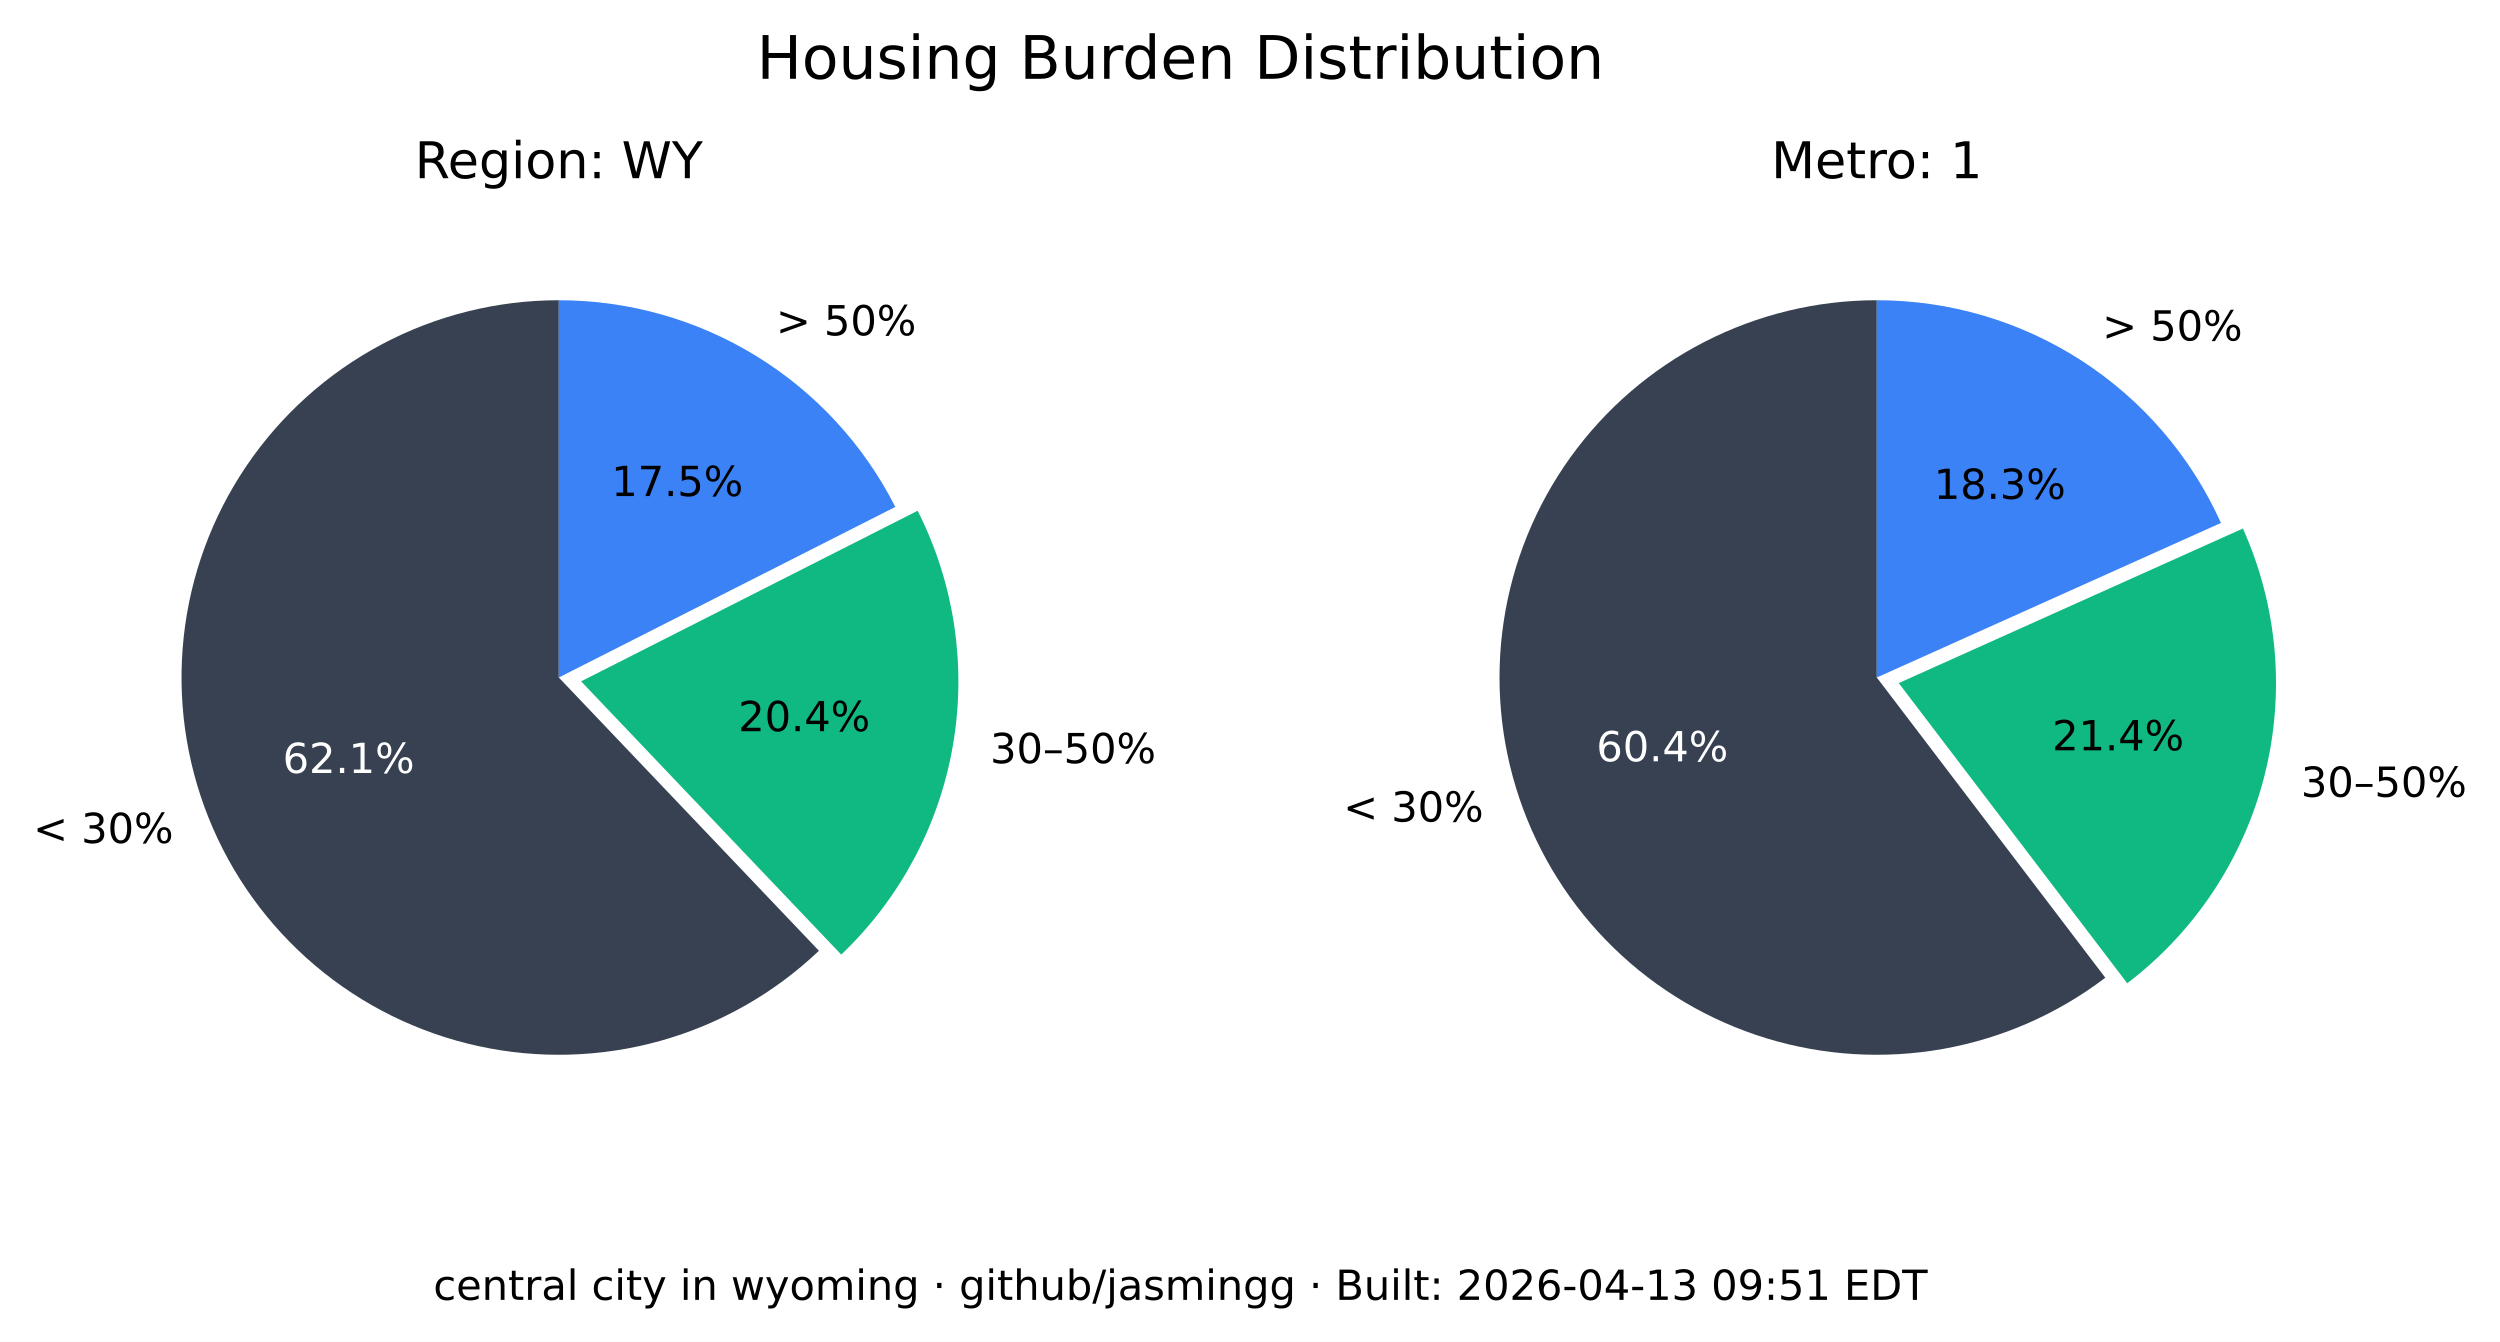
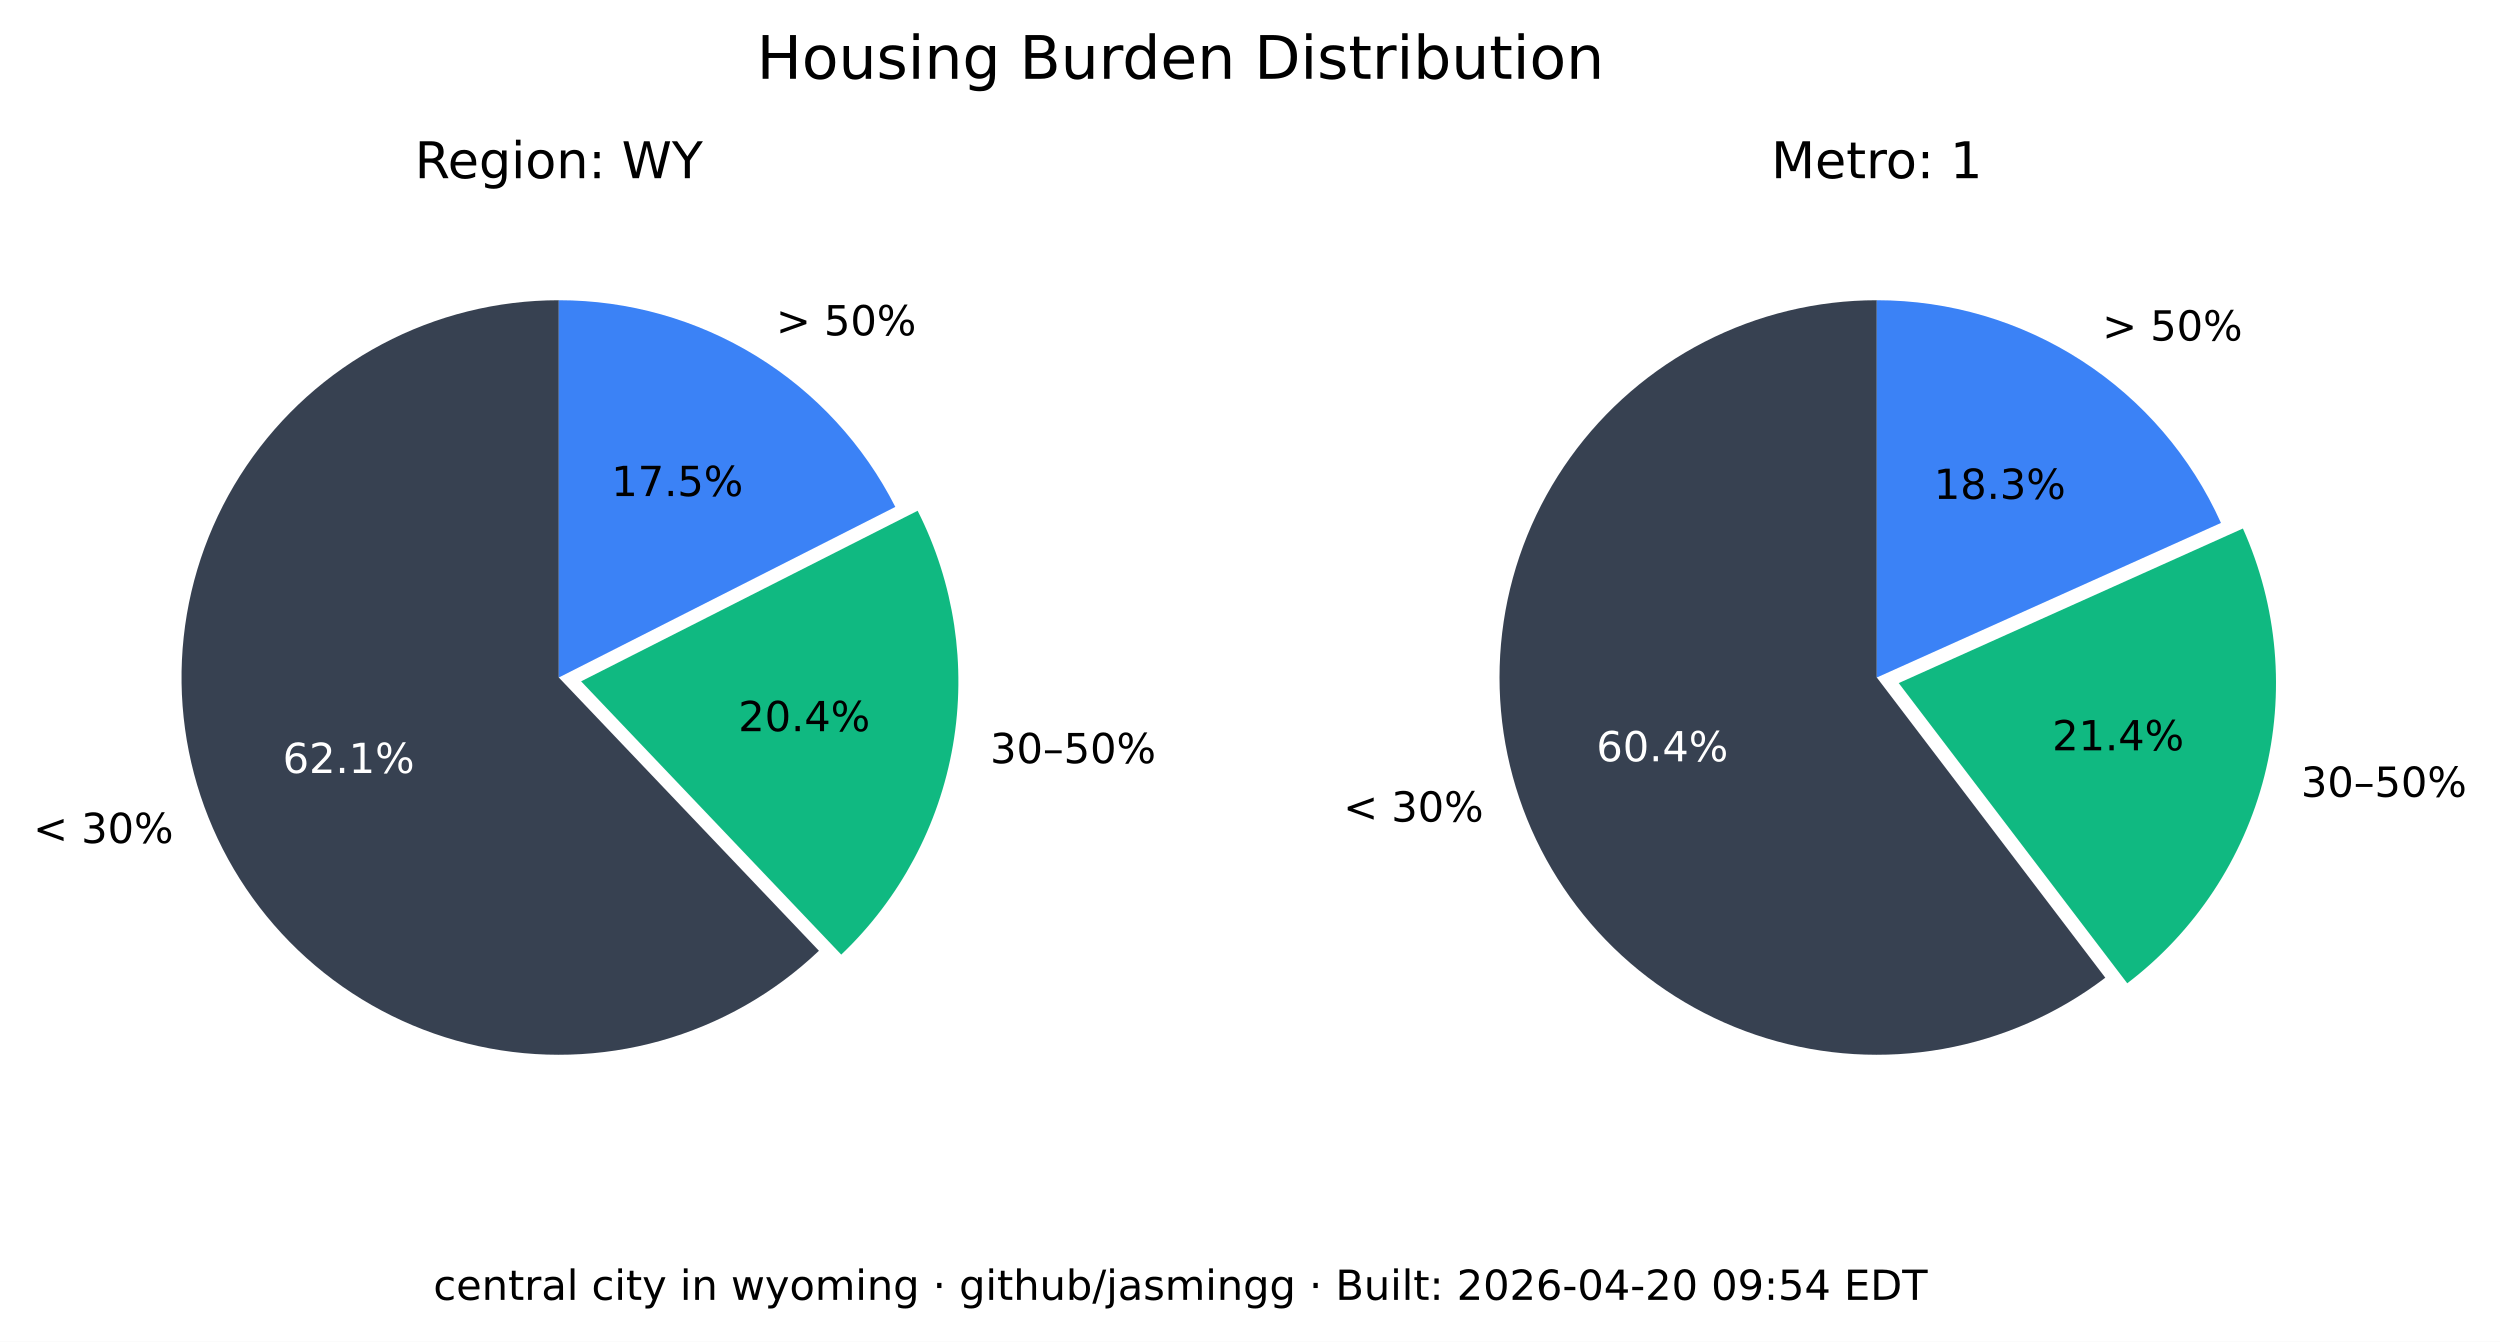
<svg xmlns="http://www.w3.org/2000/svg" xmlns:xlink="http://www.w3.org/1999/xlink" width="541.989pt" height="290.88pt" viewBox="0 0 541.989 290.88" version="1.1">
  <defs>
    <style type="text/css">*{stroke-linejoin: round; stroke-linecap: butt}</style>
  </defs>
  <g id="figure_1">
    <g id="patch_1">
      <path d="M 0 290.88  L 541.989 290.88  L 541.989 0  L 0 0  z " style="fill: #ffffff" />
    </g>
    <g id="axes_1">
      <g id="patch_2">
        <path d="M 121.146 65.088  C 107.781 65.088 94.618 68.364 82.812 74.628  C 71.006 80.891 60.913 89.955 53.419 101.021  C 45.926 112.088 41.258 124.824 39.825 138.112  C 38.393 151.4 40.238 164.838 45.2 177.248  C 50.163 189.657 58.092 200.664 68.291 209.3  C 78.49 217.937 90.653 223.943 103.711 226.792  C 116.768 229.641 130.327 229.247 143.197 225.643  C 156.067 222.04 167.86 215.337 177.54 206.122  L 121.146 146.88  z " style="fill: #374151" />
      </g>
      <g id="patch_3">
        <path d="M 182.377 206.954  C 195.114 194.829 203.607 178.914 206.59 161.583  C 209.572 144.253 206.887 126.414 198.936 110.729  L 125.982 147.712  z " style="fill: #10b981" />
      </g>
      <g id="patch_4">
        <path d="M 194.099 109.896  C 187.266 96.418 176.83 85.093 163.954 77.185  C 151.077 69.276 136.257 65.088 121.146 65.088  L 121.146 146.88  z " style="fill: #3b82f6" />
      </g>
      <g id="matplotlib.axis_1" />
      <g id="matplotlib.axis_2" />
      <g id="text_1">
        <g transform="translate(7.2 182.768) scale(0.09 -0.09)">
          <defs>
            <path id="DejaVuSans-3c" d="M 4684 3150  L 1459 2003  L 4684 863  L 4684 294  L 678 1747  L 678 2266  L 4684 3719  L 4684 3150  z " transform="scale(0.015625)" />
            <path id="DejaVuSans-20" transform="scale(0.015625)" />
            <path id="DejaVuSans-33" d="M 2597 2516  Q 3050 2419 3304 2112  Q 3559 1806 3559 1356  Q 3559 666 3084 287  Q 2609 -91 1734 -91  Q 1441 -91 1130 -33  Q 819 25 488 141  L 488 750  Q 750 597 1062 519  Q 1375 441 1716 441  Q 2309 441 2620 675  Q 2931 909 2931 1356  Q 2931 1769 2642 2001  Q 2353 2234 1838 2234  L 1294 2234  L 1294 2753  L 1863 2753  Q 2328 2753 2575 2939  Q 2822 3125 2822 3475  Q 2822 3834 2567 4026  Q 2313 4219 1838 4219  Q 1578 4219 1281 4162  Q 984 4106 628 3988  L 628 4550  Q 988 4650 1302 4700  Q 1616 4750 1894 4750  Q 2613 4750 3031 4423  Q 3450 4097 3450 3541  Q 3450 3153 3228 2886  Q 3006 2619 2597 2516  z " transform="scale(0.015625)" />
            <path id="DejaVuSans-30" d="M 2034 4250  Q 1547 4250 1301 3770  Q 1056 3291 1056 2328  Q 1056 1369 1301 889  Q 1547 409 2034 409  Q 2525 409 2770 889  Q 3016 1369 3016 2328  Q 3016 3291 2770 3770  Q 2525 4250 2034 4250  z M 2034 4750  Q 2819 4750 3233 4129  Q 3647 3509 3647 2328  Q 3647 1150 3233 529  Q 2819 -91 2034 -91  Q 1250 -91 836 529  Q 422 1150 422 2328  Q 422 3509 836 4129  Q 1250 4750 2034 4750  z " transform="scale(0.015625)" />
            <path id="DejaVuSans-25" d="M 4653 2053  Q 4381 2053 4226 1822  Q 4072 1591 4072 1178  Q 4072 772 4226 539  Q 4381 306 4653 306  Q 4919 306 5073 539  Q 5228 772 5228 1178  Q 5228 1588 5073 1820  Q 4919 2053 4653 2053  z M 4653 2450  Q 5147 2450 5437 2106  Q 5728 1763 5728 1178  Q 5728 594 5436 251  Q 5144 -91 4653 -91  Q 4153 -91 3862 251  Q 3572 594 3572 1178  Q 3572 1766 3864 2108  Q 4156 2450 4653 2450  z M 1428 4353  Q 1159 4353 1004 4120  Q 850 3888 850 3481  Q 850 3069 1003 2837  Q 1156 2606 1428 2606  Q 1700 2606 1854 2837  Q 2009 3069 2009 3481  Q 2009 3884 1853 4118  Q 1697 4353 1428 4353  z M 4250 4750  L 4750 4750  L 1831 -91  L 1331 -91  L 4250 4750  z M 1428 4750  Q 1922 4750 2215 4408  Q 2509 4066 2509 3481  Q 2509 2891 2217 2550  Q 1925 2209 1428 2209  Q 931 2209 642 2551  Q 353 2894 353 3481  Q 353 4063 643 4406  Q 934 4750 1428 4750  z " transform="scale(0.015625)" />
          </defs>
          <use xlink:href="#DejaVuSans-3c" />
          <use xlink:href="#DejaVuSans-20" x="83.789" />
          <use xlink:href="#DejaVuSans-33" x="115.576" />
          <use xlink:href="#DejaVuSans-30" x="179.199" />
          <use xlink:href="#DejaVuSans-25" x="242.822" />
        </g>
      </g>
      <g id="text_2">
        <g style="fill: #ffffff" transform="translate(61.28348 167.5841) scale(0.09 -0.09)">
          <defs>
            <path id="DejaVuSans-36" d="M 2113 2584  Q 1688 2584 1439 2293  Q 1191 2003 1191 1497  Q 1191 994 1439 701  Q 1688 409 2113 409  Q 2538 409 2786 701  Q 3034 994 3034 1497  Q 3034 2003 2786 2293  Q 2538 2584 2113 2584  z M 3366 4563  L 3366 3988  Q 3128 4100 2886 4159  Q 2644 4219 2406 4219  Q 1781 4219 1451 3797  Q 1122 3375 1075 2522  Q 1259 2794 1537 2939  Q 1816 3084 2150 3084  Q 2853 3084 3261 2657  Q 3669 2231 3669 1497  Q 3669 778 3244 343  Q 2819 -91 2113 -91  Q 1303 -91 875 529  Q 447 1150 447 2328  Q 447 3434 972 4092  Q 1497 4750 2381 4750  Q 2619 4750 2861 4703  Q 3103 4656 3366 4563  z " transform="scale(0.015625)" />
            <path id="DejaVuSans-32" d="M 1228 531  L 3431 531  L 3431 0  L 469 0  L 469 531  Q 828 903 1448 1529  Q 2069 2156 2228 2338  Q 2531 2678 2651 2914  Q 2772 3150 2772 3378  Q 2772 3750 2511 3984  Q 2250 4219 1831 4219  Q 1534 4219 1204 4116  Q 875 4013 500 3803  L 500 4441  Q 881 4594 1212 4672  Q 1544 4750 1819 4750  Q 2544 4750 2975 4387  Q 3406 4025 3406 3419  Q 3406 3131 3298 2873  Q 3191 2616 2906 2266  Q 2828 2175 2409 1742  Q 1991 1309 1228 531  z " transform="scale(0.015625)" />
            <path id="DejaVuSans-2e" d="M 684 794  L 1344 794  L 1344 0  L 684 0  L 684 794  z " transform="scale(0.015625)" />
            <path id="DejaVuSans-31" d="M 794 531  L 1825 531  L 1825 4091  L 703 3866  L 703 4441  L 1819 4666  L 2450 4666  L 2450 531  L 3481 531  L 3481 0  L 794 0  L 794 531  z " transform="scale(0.015625)" />
          </defs>
          <use xlink:href="#DejaVuSans-36" />
          <use xlink:href="#DejaVuSans-32" x="63.623" />
          <use xlink:href="#DejaVuSans-2e" x="127.246" />
          <use xlink:href="#DejaVuSans-31" x="159.033" />
          <use xlink:href="#DejaVuSans-25" x="222.656" />
        </g>
      </g>
      <g id="text_3">
        <g transform="translate(214.6504 165.4539) scale(0.09 -0.09)">
          <defs>
            <path id="DejaVuSans-2013" d="M 313 1978  L 2888 1978  L 2888 1528  L 313 1528  L 313 1978  z " transform="scale(0.015625)" />
            <path id="DejaVuSans-35" d="M 691 4666  L 3169 4666  L 3169 4134  L 1269 4134  L 1269 2991  Q 1406 3038 1543 3061  Q 1681 3084 1819 3084  Q 2600 3084 3056 2656  Q 3513 2228 3513 1497  Q 3513 744 3044 326  Q 2575 -91 1722 -91  Q 1428 -91 1123 -41  Q 819 9 494 109  L 494 744  Q 775 591 1075 516  Q 1375 441 1709 441  Q 2250 441 2565 725  Q 2881 1009 2881 1497  Q 2881 1984 2565 2268  Q 2250 2553 1709 2553  Q 1456 2553 1204 2497  Q 953 2441 691 2322  L 691 4666  z " transform="scale(0.015625)" />
          </defs>
          <use xlink:href="#DejaVuSans-33" />
          <use xlink:href="#DejaVuSans-30" x="63.623" />
          <use xlink:href="#DejaVuSans-2013" x="127.246" />
          <use xlink:href="#DejaVuSans-35" x="177.246" />
          <use xlink:href="#DejaVuSans-30" x="240.869" />
          <use xlink:href="#DejaVuSans-25" x="304.492" />
        </g>
      </g>
      <g id="text_4">
        <g transform="translate(160.0516 158.5184) scale(0.09 -0.09)">
          <defs>
            <path id="DejaVuSans-34" d="M 2419 4116  L 825 1625  L 2419 1625  L 2419 4116  z M 2253 4666  L 3047 4666  L 3047 1625  L 3713 1625  L 3713 1100  L 3047 1100  L 3047 0  L 2419 0  L 2419 1100  L 313 1100  L 313 1709  L 2253 4666  z " transform="scale(0.015625)" />
          </defs>
          <use xlink:href="#DejaVuSans-32" />
          <use xlink:href="#DejaVuSans-30" x="63.623" />
          <use xlink:href="#DejaVuSans-2e" x="127.246" />
          <use xlink:href="#DejaVuSans-34" x="159.033" />
          <use xlink:href="#DejaVuSans-25" x="222.656" />
        </g>
      </g>
      <g id="text_5">
        <g transform="translate(168.2343 72.6985) scale(0.09 -0.09)">
          <defs>
            <path id="DejaVuSans-3e" d="M 678 3150  L 678 3719  L 4684 2266  L 4684 1747  L 678 294  L 678 863  L 3897 2003  L 678 3150  z " transform="scale(0.015625)" />
          </defs>
          <use xlink:href="#DejaVuSans-3e" />
          <use xlink:href="#DejaVuSans-20" x="83.789" />
          <use xlink:href="#DejaVuSans-35" x="115.576" />
          <use xlink:href="#DejaVuSans-30" x="179.199" />
          <use xlink:href="#DejaVuSans-25" x="242.822" />
        </g>
      </g>
      <g id="text_6">
        <g transform="translate(132.5353 107.5462) scale(0.09 -0.09)">
          <defs>
            <path id="DejaVuSans-37" d="M 525 4666  L 3525 4666  L 3525 4397  L 1831 0  L 1172 0  L 2766 4134  L 525 4134  L 525 4666  z " transform="scale(0.015625)" />
          </defs>
          <use xlink:href="#DejaVuSans-31" />
          <use xlink:href="#DejaVuSans-37" x="63.623" />
          <use xlink:href="#DejaVuSans-2e" x="127.246" />
          <use xlink:href="#DejaVuSans-35" x="159.033" />
          <use xlink:href="#DejaVuSans-25" x="222.656" />
        </g>
      </g>
      <g id="text_7">
        <g transform="translate(89.91893 38.64) scale(0.11 -0.11)">
          <defs>
            <path id="DejaVuSans-52" d="M 2841 2188  Q 3044 2119 3236 1894  Q 3428 1669 3622 1275  L 4263 0  L 3584 0  L 2988 1197  Q 2756 1666 2539 1819  Q 2322 1972 1947 1972  L 1259 1972  L 1259 0  L 628 0  L 628 4666  L 2053 4666  Q 2853 4666 3247 4331  Q 3641 3997 3641 3322  Q 3641 2881 3436 2590  Q 3231 2300 2841 2188  z M 1259 4147  L 1259 2491  L 2053 2491  Q 2509 2491 2742 2702  Q 2975 2913 2975 3322  Q 2975 3731 2742 3939  Q 2509 4147 2053 4147  L 1259 4147  z " transform="scale(0.015625)" />
            <path id="DejaVuSans-65" d="M 3597 1894  L 3597 1613  L 953 1613  Q 991 1019 1311 708  Q 1631 397 2203 397  Q 2534 397 2845 478  Q 3156 559 3463 722  L 3463 178  Q 3153 47 2828 -22  Q 2503 -91 2169 -91  Q 1331 -91 842 396  Q 353 884 353 1716  Q 353 2575 817 3079  Q 1281 3584 2069 3584  Q 2775 3584 3186 3129  Q 3597 2675 3597 1894  z M 3022 2063  Q 3016 2534 2758 2815  Q 2500 3097 2075 3097  Q 1594 3097 1305 2825  Q 1016 2553 972 2059  L 3022 2063  z " transform="scale(0.015625)" />
            <path id="DejaVuSans-67" d="M 2906 1791  Q 2906 2416 2648 2759  Q 2391 3103 1925 3103  Q 1463 3103 1205 2759  Q 947 2416 947 1791  Q 947 1169 1205 825  Q 1463 481 1925 481  Q 2391 481 2648 825  Q 2906 1169 2906 1791  z M 3481 434  Q 3481 -459 3084 -895  Q 2688 -1331 1869 -1331  Q 1566 -1331 1297 -1286  Q 1028 -1241 775 -1147  L 775 -588  Q 1028 -725 1275 -790  Q 1522 -856 1778 -856  Q 2344 -856 2625 -561  Q 2906 -266 2906 331  L 2906 616  Q 2728 306 2450 153  Q 2172 0 1784 0  Q 1141 0 747 490  Q 353 981 353 1791  Q 353 2603 747 3093  Q 1141 3584 1784 3584  Q 2172 3584 2450 3431  Q 2728 3278 2906 2969  L 2906 3500  L 3481 3500  L 3481 434  z " transform="scale(0.015625)" />
            <path id="DejaVuSans-69" d="M 603 3500  L 1178 3500  L 1178 0  L 603 0  L 603 3500  z M 603 4863  L 1178 4863  L 1178 4134  L 603 4134  L 603 4863  z " transform="scale(0.015625)" />
            <path id="DejaVuSans-6f" d="M 1959 3097  Q 1497 3097 1228 2736  Q 959 2375 959 1747  Q 959 1119 1226 758  Q 1494 397 1959 397  Q 2419 397 2687 759  Q 2956 1122 2956 1747  Q 2956 2369 2687 2733  Q 2419 3097 1959 3097  z M 1959 3584  Q 2709 3584 3137 3096  Q 3566 2609 3566 1747  Q 3566 888 3137 398  Q 2709 -91 1959 -91  Q 1206 -91 779 398  Q 353 888 353 1747  Q 353 2609 779 3096  Q 1206 3584 1959 3584  z " transform="scale(0.015625)" />
            <path id="DejaVuSans-6e" d="M 3513 2113  L 3513 0  L 2938 0  L 2938 2094  Q 2938 2591 2744 2837  Q 2550 3084 2163 3084  Q 1697 3084 1428 2787  Q 1159 2491 1159 1978  L 1159 0  L 581 0  L 581 3500  L 1159 3500  L 1159 2956  Q 1366 3272 1645 3428  Q 1925 3584 2291 3584  Q 2894 3584 3203 3211  Q 3513 2838 3513 2113  z " transform="scale(0.015625)" />
            <path id="DejaVuSans-3a" d="M 750 794  L 1409 794  L 1409 0  L 750 0  L 750 794  z M 750 3309  L 1409 3309  L 1409 2516  L 750 2516  L 750 3309  z " transform="scale(0.015625)" />
            <path id="DejaVuSans-57" d="M 213 4666  L 850 4666  L 1831 722  L 2809 4666  L 3519 4666  L 4500 722  L 5478 4666  L 6119 4666  L 4947 0  L 4153 0  L 3169 4050  L 2175 0  L 1381 0  L 213 4666  z " transform="scale(0.015625)" />
            <path id="DejaVuSans-59" d="M -13 4666  L 666 4666  L 1959 2747  L 3244 4666  L 3922 4666  L 2272 2222  L 2272 0  L 1638 0  L 1638 2222  L -13 4666  z " transform="scale(0.015625)" />
          </defs>
          <use xlink:href="#DejaVuSans-52" />
          <use xlink:href="#DejaVuSans-65" x="64.982" />
          <use xlink:href="#DejaVuSans-67" x="126.506" />
          <use xlink:href="#DejaVuSans-69" x="189.982" />
          <use xlink:href="#DejaVuSans-6f" x="217.766" />
          <use xlink:href="#DejaVuSans-6e" x="278.947" />
          <use xlink:href="#DejaVuSans-3a" x="342.326" />
          <use xlink:href="#DejaVuSans-20" x="376.018" />
          <use xlink:href="#DejaVuSans-57" x="407.805" />
          <use xlink:href="#DejaVuSans-59" x="506.682" />
        </g>
      </g>
    </g>
    <g id="axes_2">
      <g id="patch_5">
        <path d="M 406.881 65.088  C 393.896 65.088 381.097 68.18 369.545 74.107  C 357.992 80.033 348.016 88.627 340.442 99.173  C 332.869 109.72 327.915 121.92 325.991 134.761  C 324.068 147.602 325.229 160.718 329.378 173.021  C 333.528 185.324 340.548 196.464 349.856 205.516  C 359.165 214.568 370.496 221.275 382.91 225.081  C 395.324 228.886 408.467 229.681 421.249 227.4  C 434.031 225.119 446.089 219.827 456.42 211.963  L 406.881 146.88  z " style="fill: #374151" />
      </g>
      <g id="patch_6">
        <path d="M 461.176 213.172  C 475.872 201.986 486.354 186.146 490.906 168.248  C 495.457 150.349 493.815 131.426 486.249 114.579  L 411.637 148.089  z " style="fill: #10b981" />
      </g>
      <g id="patch_7">
        <path d="M 481.493 113.369  C 475.033 98.988 464.552 86.776 451.316 78.211  C 438.08 69.646 422.646 65.088 406.881 65.088  L 406.881 146.88  z " style="fill: #3b82f6" />
      </g>
      <g id="matplotlib.axis_3" />
      <g id="matplotlib.axis_4" />
      <g id="text_8">
        <g transform="translate(291.2222 178.1184) scale(0.09 -0.09)">
          <use xlink:href="#DejaVuSans-3c" />
          <use xlink:href="#DejaVuSans-20" x="83.789" />
          <use xlink:href="#DejaVuSans-33" x="115.576" />
          <use xlink:href="#DejaVuSans-30" x="179.199" />
          <use xlink:href="#DejaVuSans-25" x="242.822" />
        </g>
      </g>
      <g id="text_9">
        <g style="fill: #ffffff" transform="translate(346.084 165.0479) scale(0.09 -0.09)">
          <use xlink:href="#DejaVuSans-36" />
          <use xlink:href="#DejaVuSans-30" x="63.623" />
          <use xlink:href="#DejaVuSans-2e" x="127.246" />
          <use xlink:href="#DejaVuSans-34" x="159.033" />
          <use xlink:href="#DejaVuSans-25" x="222.656" />
        </g>
      </g>
      <g id="text_10">
        <g transform="translate(498.8326 172.7471) scale(0.09 -0.09)">
          <use xlink:href="#DejaVuSans-33" />
          <use xlink:href="#DejaVuSans-30" x="63.623" />
          <use xlink:href="#DejaVuSans-2013" x="127.246" />
          <use xlink:href="#DejaVuSans-35" x="177.246" />
          <use xlink:href="#DejaVuSans-30" x="240.869" />
          <use xlink:href="#DejaVuSans-25" x="304.492" />
        </g>
      </g>
      <g id="text_11">
        <g transform="translate(444.9028 162.6679) scale(0.09 -0.09)">
          <use xlink:href="#DejaVuSans-32" />
          <use xlink:href="#DejaVuSans-31" x="63.623" />
          <use xlink:href="#DejaVuSans-2e" x="127.246" />
          <use xlink:href="#DejaVuSans-34" x="159.033" />
          <use xlink:href="#DejaVuSans-25" x="222.656" />
        </g>
      </g>
      <g id="text_12">
        <g transform="translate(455.7596 73.82765) scale(0.09 -0.09)">
          <use xlink:href="#DejaVuSans-3e" />
          <use xlink:href="#DejaVuSans-20" x="83.789" />
          <use xlink:href="#DejaVuSans-35" x="115.576" />
          <use xlink:href="#DejaVuSans-30" x="179.199" />
          <use xlink:href="#DejaVuSans-25" x="242.822" />
        </g>
      </g>
      <g id="text_13">
        <g transform="translate(419.2466 108.1621) scale(0.09 -0.09)">
          <defs>
            <path id="DejaVuSans-38" d="M 2034 2216  Q 1584 2216 1326 1975  Q 1069 1734 1069 1313  Q 1069 891 1326 650  Q 1584 409 2034 409  Q 2484 409 2743 651  Q 3003 894 3003 1313  Q 3003 1734 2745 1975  Q 2488 2216 2034 2216  z M 1403 2484  Q 997 2584 770 2862  Q 544 3141 544 3541  Q 544 4100 942 4425  Q 1341 4750 2034 4750  Q 2731 4750 3128 4425  Q 3525 4100 3525 3541  Q 3525 3141 3298 2862  Q 3072 2584 2669 2484  Q 3125 2378 3379 2068  Q 3634 1759 3634 1313  Q 3634 634 3220 271  Q 2806 -91 2034 -91  Q 1263 -91 848 271  Q 434 634 434 1313  Q 434 1759 690 2068  Q 947 2378 1403 2484  z M 1172 3481  Q 1172 3119 1398 2916  Q 1625 2713 2034 2713  Q 2441 2713 2670 2916  Q 2900 3119 2900 3481  Q 2900 3844 2670 4047  Q 2441 4250 2034 4250  Q 1625 4250 1398 4047  Q 1172 3844 1172 3481  z " transform="scale(0.015625)" />
          </defs>
          <use xlink:href="#DejaVuSans-31" />
          <use xlink:href="#DejaVuSans-38" x="63.623" />
          <use xlink:href="#DejaVuSans-2e" x="127.246" />
          <use xlink:href="#DejaVuSans-33" x="159.033" />
          <use xlink:href="#DejaVuSans-25" x="222.656" />
        </g>
      </g>
      <g id="text_14">
        <g transform="translate(383.9919 38.64) scale(0.11 -0.11)">
          <defs>
            <path id="DejaVuSans-4d" d="M 628 4666  L 1569 4666  L 2759 1491  L 3956 4666  L 4897 4666  L 4897 0  L 4281 0  L 4281 4097  L 3078 897  L 2444 897  L 1241 4097  L 1241 0  L 628 0  L 628 4666  z " transform="scale(0.015625)" />
            <path id="DejaVuSans-74" d="M 1172 4494  L 1172 3500  L 2356 3500  L 2356 3053  L 1172 3053  L 1172 1153  Q 1172 725 1289 603  Q 1406 481 1766 481  L 2356 481  L 2356 0  L 1766 0  Q 1100 0 847 248  Q 594 497 594 1153  L 594 3053  L 172 3053  L 172 3500  L 594 3500  L 594 4494  L 1172 4494  z " transform="scale(0.015625)" />
            <path id="DejaVuSans-72" d="M 2631 2963  Q 2534 3019 2420 3045  Q 2306 3072 2169 3072  Q 1681 3072 1420 2755  Q 1159 2438 1159 1844  L 1159 0  L 581 0  L 581 3500  L 1159 3500  L 1159 2956  Q 1341 3275 1631 3429  Q 1922 3584 2338 3584  Q 2397 3584 2469 3576  Q 2541 3569 2628 3553  L 2631 2963  z " transform="scale(0.015625)" />
          </defs>
          <use xlink:href="#DejaVuSans-4d" />
          <use xlink:href="#DejaVuSans-65" x="86.279" />
          <use xlink:href="#DejaVuSans-74" x="147.803" />
          <use xlink:href="#DejaVuSans-72" x="187.012" />
          <use xlink:href="#DejaVuSans-6f" x="225.875" />
          <use xlink:href="#DejaVuSans-3a" x="287.057" />
          <use xlink:href="#DejaVuSans-20" x="320.748" />
          <use xlink:href="#DejaVuSans-31" x="352.535" />
        </g>
      </g>
    </g>
    <g id="text_15">
      <g transform="translate(164.0571 17.07797) scale(0.13 -0.13)">
        <defs>
          <path id="DejaVuSans-48" d="M 628 4666  L 1259 4666  L 1259 2753  L 3553 2753  L 3553 4666  L 4184 4666  L 4184 0  L 3553 0  L 3553 2222  L 1259 2222  L 1259 0  L 628 0  L 628 4666  z " transform="scale(0.015625)" />
          <path id="DejaVuSans-75" d="M 544 1381  L 544 3500  L 1119 3500  L 1119 1403  Q 1119 906 1312 657  Q 1506 409 1894 409  Q 2359 409 2629 706  Q 2900 1003 2900 1516  L 2900 3500  L 3475 3500  L 3475 0  L 2900 0  L 2900 538  Q 2691 219 2414 64  Q 2138 -91 1772 -91  Q 1169 -91 856 284  Q 544 659 544 1381  z M 1991 3584  L 1991 3584  z " transform="scale(0.015625)" />
          <path id="DejaVuSans-73" d="M 2834 3397  L 2834 2853  Q 2591 2978 2328 3040  Q 2066 3103 1784 3103  Q 1356 3103 1142 2972  Q 928 2841 928 2578  Q 928 2378 1081 2264  Q 1234 2150 1697 2047  L 1894 2003  Q 2506 1872 2764 1633  Q 3022 1394 3022 966  Q 3022 478 2636 193  Q 2250 -91 1575 -91  Q 1294 -91 989 -36  Q 684 19 347 128  L 347 722  Q 666 556 975 473  Q 1284 391 1588 391  Q 1994 391 2212 530  Q 2431 669 2431 922  Q 2431 1156 2273 1281  Q 2116 1406 1581 1522  L 1381 1569  Q 847 1681 609 1914  Q 372 2147 372 2553  Q 372 3047 722 3315  Q 1072 3584 1716 3584  Q 2034 3584 2315 3537  Q 2597 3491 2834 3397  z " transform="scale(0.015625)" />
          <path id="DejaVuSans-42" d="M 1259 2228  L 1259 519  L 2272 519  Q 2781 519 3026 730  Q 3272 941 3272 1375  Q 3272 1813 3026 2020  Q 2781 2228 2272 2228  L 1259 2228  z M 1259 4147  L 1259 2741  L 2194 2741  Q 2656 2741 2882 2914  Q 3109 3088 3109 3444  Q 3109 3797 2882 3972  Q 2656 4147 2194 4147  L 1259 4147  z M 628 4666  L 2241 4666  Q 2963 4666 3353 4366  Q 3744 4066 3744 3513  Q 3744 3084 3544 2831  Q 3344 2578 2956 2516  Q 3422 2416 3680 2098  Q 3938 1781 3938 1306  Q 3938 681 3513 340  Q 3088 0 2303 0  L 628 0  L 628 4666  z " transform="scale(0.015625)" />
          <path id="DejaVuSans-64" d="M 2906 2969  L 2906 4863  L 3481 4863  L 3481 0  L 2906 0  L 2906 525  Q 2725 213 2448 61  Q 2172 -91 1784 -91  Q 1150 -91 751 415  Q 353 922 353 1747  Q 353 2572 751 3078  Q 1150 3584 1784 3584  Q 2172 3584 2448 3432  Q 2725 3281 2906 2969  z M 947 1747  Q 947 1113 1208 752  Q 1469 391 1925 391  Q 2381 391 2643 752  Q 2906 1113 2906 1747  Q 2906 2381 2643 2742  Q 2381 3103 1925 3103  Q 1469 3103 1208 2742  Q 947 2381 947 1747  z " transform="scale(0.015625)" />
          <path id="DejaVuSans-44" d="M 1259 4147  L 1259 519  L 2022 519  Q 2988 519 3436 956  Q 3884 1394 3884 2338  Q 3884 3275 3436 3711  Q 2988 4147 2022 4147  L 1259 4147  z M 628 4666  L 1925 4666  Q 3281 4666 3915 4102  Q 4550 3538 4550 2338  Q 4550 1131 3912 565  Q 3275 0 1925 0  L 628 0  L 628 4666  z " transform="scale(0.015625)" />
          <path id="DejaVuSans-62" d="M 3116 1747  Q 3116 2381 2855 2742  Q 2594 3103 2138 3103  Q 1681 3103 1420 2742  Q 1159 2381 1159 1747  Q 1159 1113 1420 752  Q 1681 391 2138 391  Q 2594 391 2855 752  Q 3116 1113 3116 1747  z M 1159 2969  Q 1341 3281 1617 3432  Q 1894 3584 2278 3584  Q 2916 3584 3314 3078  Q 3713 2572 3713 1747  Q 3713 922 3314 415  Q 2916 -91 2278 -91  Q 1894 -91 1617 61  Q 1341 213 1159 525  L 1159 0  L 581 0  L 581 4863  L 1159 4863  L 1159 2969  z " transform="scale(0.015625)" />
        </defs>
        <use xlink:href="#DejaVuSans-48" />
        <use xlink:href="#DejaVuSans-6f" x="75.195" />
        <use xlink:href="#DejaVuSans-75" x="136.377" />
        <use xlink:href="#DejaVuSans-73" x="199.756" />
        <use xlink:href="#DejaVuSans-69" x="251.855" />
        <use xlink:href="#DejaVuSans-6e" x="279.639" />
        <use xlink:href="#DejaVuSans-67" x="343.018" />
        <use xlink:href="#DejaVuSans-20" x="406.494" />
        <use xlink:href="#DejaVuSans-42" x="438.281" />
        <use xlink:href="#DejaVuSans-75" x="506.885" />
        <use xlink:href="#DejaVuSans-72" x="570.264" />
        <use xlink:href="#DejaVuSans-64" x="609.627" />
        <use xlink:href="#DejaVuSans-65" x="673.104" />
        <use xlink:href="#DejaVuSans-6e" x="734.627" />
        <use xlink:href="#DejaVuSans-20" x="798.006" />
        <use xlink:href="#DejaVuSans-44" x="829.793" />
        <use xlink:href="#DejaVuSans-69" x="906.795" />
        <use xlink:href="#DejaVuSans-73" x="934.578" />
        <use xlink:href="#DejaVuSans-74" x="986.678" />
        <use xlink:href="#DejaVuSans-72" x="1025.887" />
        <use xlink:href="#DejaVuSans-69" x="1067" />
        <use xlink:href="#DejaVuSans-62" x="1094.783" />
        <use xlink:href="#DejaVuSans-75" x="1158.26" />
        <use xlink:href="#DejaVuSans-74" x="1221.639" />
        <use xlink:href="#DejaVuSans-69" x="1260.848" />
        <use xlink:href="#DejaVuSans-6f" x="1288.631" />
        <use xlink:href="#DejaVuSans-6e" x="1349.812" />
      </g>
    </g>
    <g id="text_16">
      <g transform="translate(93.94563 281.8083) scale(0.09 -0.09)">
        <defs>
          <path id="DejaVuSans-63" d="M 3122 3366  L 3122 2828  Q 2878 2963 2633 3030  Q 2388 3097 2138 3097  Q 1578 3097 1268 2742  Q 959 2388 959 1747  Q 959 1106 1268 751  Q 1578 397 2138 397  Q 2388 397 2633 464  Q 2878 531 3122 666  L 3122 134  Q 2881 22 2623 -34  Q 2366 -91 2075 -91  Q 1284 -91 818 406  Q 353 903 353 1747  Q 353 2603 823 3093  Q 1294 3584 2113 3584  Q 2378 3584 2631 3529  Q 2884 3475 3122 3366  z " transform="scale(0.015625)" />
          <path id="DejaVuSans-61" d="M 2194 1759  Q 1497 1759 1228 1600  Q 959 1441 959 1056  Q 959 750 1161 570  Q 1363 391 1709 391  Q 2188 391 2477 730  Q 2766 1069 2766 1631  L 2766 1759  L 2194 1759  z M 3341 1997  L 3341 0  L 2766 0  L 2766 531  Q 2569 213 2275 61  Q 1981 -91 1556 -91  Q 1019 -91 701 211  Q 384 513 384 1019  Q 384 1609 779 1909  Q 1175 2209 1959 2209  L 2766 2209  L 2766 2266  Q 2766 2663 2505 2880  Q 2244 3097 1772 3097  Q 1472 3097 1187 3025  Q 903 2953 641 2809  L 641 3341  Q 956 3463 1253 3523  Q 1550 3584 1831 3584  Q 2591 3584 2966 3190  Q 3341 2797 3341 1997  z " transform="scale(0.015625)" />
          <path id="DejaVuSans-6c" d="M 603 4863  L 1178 4863  L 1178 0  L 603 0  L 603 4863  z " transform="scale(0.015625)" />
          <path id="DejaVuSans-79" d="M 2059 -325  Q 1816 -950 1584 -1140  Q 1353 -1331 966 -1331  L 506 -1331  L 506 -850  L 844 -850  Q 1081 -850 1212 -737  Q 1344 -625 1503 -206  L 1606 56  L 191 3500  L 800 3500  L 1894 763  L 2988 3500  L 3597 3500  L 2059 -325  z " transform="scale(0.015625)" />
          <path id="DejaVuSans-77" d="M 269 3500  L 844 3500  L 1563 769  L 2278 3500  L 2956 3500  L 3675 769  L 4391 3500  L 4966 3500  L 4050 0  L 3372 0  L 2619 2869  L 1863 0  L 1184 0  L 269 3500  z " transform="scale(0.015625)" />
          <path id="DejaVuSans-6d" d="M 3328 2828  Q 3544 3216 3844 3400  Q 4144 3584 4550 3584  Q 5097 3584 5394 3201  Q 5691 2819 5691 2113  L 5691 0  L 5113 0  L 5113 2094  Q 5113 2597 4934 2840  Q 4756 3084 4391 3084  Q 3944 3084 3684 2787  Q 3425 2491 3425 1978  L 3425 0  L 2847 0  L 2847 2094  Q 2847 2600 2669 2842  Q 2491 3084 2119 3084  Q 1678 3084 1418 2786  Q 1159 2488 1159 1978  L 1159 0  L 581 0  L 581 3500  L 1159 3500  L 1159 2956  Q 1356 3278 1631 3431  Q 1906 3584 2284 3584  Q 2666 3584 2933 3390  Q 3200 3197 3328 2828  z " transform="scale(0.015625)" />
          <path id="DejaVuSans-b7" d="M 684 2619  L 1344 2619  L 1344 1825  L 684 1825  L 684 2619  z " transform="scale(0.015625)" />
          <path id="DejaVuSans-68" d="M 3513 2113  L 3513 0  L 2938 0  L 2938 2094  Q 2938 2591 2744 2837  Q 2550 3084 2163 3084  Q 1697 3084 1428 2787  Q 1159 2491 1159 1978  L 1159 0  L 581 0  L 581 4863  L 1159 4863  L 1159 2956  Q 1366 3272 1645 3428  Q 1925 3584 2291 3584  Q 2894 3584 3203 3211  Q 3513 2838 3513 2113  z " transform="scale(0.015625)" />
          <path id="DejaVuSans-2f" d="M 1625 4666  L 2156 4666  L 531 -594  L 0 -594  L 1625 4666  z " transform="scale(0.015625)" />
          <path id="DejaVuSans-6a" d="M 603 3500  L 1178 3500  L 1178 -63  Q 1178 -731 923 -1031  Q 669 -1331 103 -1331  L -116 -1331  L -116 -844  L 38 -844  Q 366 -844 484 -692  Q 603 -541 603 -63  L 603 3500  z M 603 4863  L 1178 4863  L 1178 4134  L 603 4134  L 603 4863  z " transform="scale(0.015625)" />
          <path id="DejaVuSans-2d" d="M 313 2009  L 1997 2009  L 1997 1497  L 313 1497  L 313 2009  z " transform="scale(0.015625)" />
          <path id="DejaVuSans-39" d="M 703 97  L 703 672  Q 941 559 1184 500  Q 1428 441 1663 441  Q 2288 441 2617 861  Q 2947 1281 2994 2138  Q 2813 1869 2534 1725  Q 2256 1581 1919 1581  Q 1219 1581 811 2004  Q 403 2428 403 3163  Q 403 3881 828 4315  Q 1253 4750 1959 4750  Q 2769 4750 3195 4129  Q 3622 3509 3622 2328  Q 3622 1225 3098 567  Q 2575 -91 1691 -91  Q 1453 -91 1209 -44  Q 966 3 703 97  z M 1959 2075  Q 2384 2075 2632 2365  Q 2881 2656 2881 3163  Q 2881 3666 2632 3958  Q 2384 4250 1959 4250  Q 1534 4250 1286 3958  Q 1038 3666 1038 3163  Q 1038 2656 1286 2365  Q 1534 2075 1959 2075  z " transform="scale(0.015625)" />
          <path id="DejaVuSans-45" d="M 628 4666  L 3578 4666  L 3578 4134  L 1259 4134  L 1259 2753  L 3481 2753  L 3481 2222  L 1259 2222  L 1259 531  L 3634 531  L 3634 0  L 628 0  L 628 4666  z " transform="scale(0.015625)" />
          <path id="DejaVuSans-54" d="M -19 4666  L 3928 4666  L 3928 4134  L 2272 4134  L 2272 0  L 1638 0  L 1638 4134  L -19 4134  L -19 4666  z " transform="scale(0.015625)" />
        </defs>
        <use xlink:href="#DejaVuSans-63" />
        <use xlink:href="#DejaVuSans-65" x="54.98" />
        <use xlink:href="#DejaVuSans-6e" x="116.504" />
        <use xlink:href="#DejaVuSans-74" x="179.883" />
        <use xlink:href="#DejaVuSans-72" x="219.092" />
        <use xlink:href="#DejaVuSans-61" x="260.205" />
        <use xlink:href="#DejaVuSans-6c" x="321.484" />
        <use xlink:href="#DejaVuSans-20" x="349.268" />
        <use xlink:href="#DejaVuSans-63" x="381.055" />
        <use xlink:href="#DejaVuSans-69" x="436.035" />
        <use xlink:href="#DejaVuSans-74" x="463.818" />
        <use xlink:href="#DejaVuSans-79" x="503.027" />
        <use xlink:href="#DejaVuSans-20" x="562.207" />
        <use xlink:href="#DejaVuSans-69" x="593.994" />
        <use xlink:href="#DejaVuSans-6e" x="621.777" />
        <use xlink:href="#DejaVuSans-20" x="685.156" />
        <use xlink:href="#DejaVuSans-77" x="716.943" />
        <use xlink:href="#DejaVuSans-79" x="798.73" />
        <use xlink:href="#DejaVuSans-6f" x="857.91" />
        <use xlink:href="#DejaVuSans-6d" x="919.092" />
        <use xlink:href="#DejaVuSans-69" x="1016.504" />
        <use xlink:href="#DejaVuSans-6e" x="1044.287" />
        <use xlink:href="#DejaVuSans-67" x="1107.666" />
        <use xlink:href="#DejaVuSans-20" x="1171.143" />
        <use xlink:href="#DejaVuSans-b7" x="1202.93" />
        <use xlink:href="#DejaVuSans-20" x="1234.717" />
        <use xlink:href="#DejaVuSans-67" x="1266.504" />
        <use xlink:href="#DejaVuSans-69" x="1329.98" />
        <use xlink:href="#DejaVuSans-74" x="1357.764" />
        <use xlink:href="#DejaVuSans-68" x="1396.973" />
        <use xlink:href="#DejaVuSans-75" x="1460.352" />
        <use xlink:href="#DejaVuSans-62" x="1523.73" />
        <use xlink:href="#DejaVuSans-2f" x="1587.207" />
        <use xlink:href="#DejaVuSans-6a" x="1620.898" />
        <use xlink:href="#DejaVuSans-61" x="1648.682" />
        <use xlink:href="#DejaVuSans-73" x="1709.961" />
        <use xlink:href="#DejaVuSans-6d" x="1762.061" />
        <use xlink:href="#DejaVuSans-69" x="1859.473" />
        <use xlink:href="#DejaVuSans-6e" x="1887.256" />
        <use xlink:href="#DejaVuSans-67" x="1950.635" />
        <use xlink:href="#DejaVuSans-67" x="2014.111" />
        <use xlink:href="#DejaVuSans-20" x="2077.588" />
        <use xlink:href="#DejaVuSans-b7" x="2109.375" />
        <use xlink:href="#DejaVuSans-20" x="2141.162" />
        <use xlink:href="#DejaVuSans-42" x="2172.949" />
        <use xlink:href="#DejaVuSans-75" x="2241.553" />
        <use xlink:href="#DejaVuSans-69" x="2304.932" />
        <use xlink:href="#DejaVuSans-6c" x="2332.715" />
        <use xlink:href="#DejaVuSans-74" x="2360.498" />
        <use xlink:href="#DejaVuSans-3a" x="2399.707" />
        <use xlink:href="#DejaVuSans-20" x="2433.398" />
        <use xlink:href="#DejaVuSans-32" x="2465.186" />
        <use xlink:href="#DejaVuSans-30" x="2528.809" />
        <use xlink:href="#DejaVuSans-32" x="2592.432" />
        <use xlink:href="#DejaVuSans-36" x="2656.055" />
        <use xlink:href="#DejaVuSans-2d" x="2719.678" />
        <use xlink:href="#DejaVuSans-30" x="2755.762" />
        <use xlink:href="#DejaVuSans-34" x="2819.385" />
        <use xlink:href="#DejaVuSans-2d" x="2883.008" />
-         <use xlink:href="#DejaVuSans-31" x="2919.092" />
-         <use xlink:href="#DejaVuSans-33" x="2982.715" />
+         <use xlink:href="#DejaVuSans-32" x="2919.092" />
+         <use xlink:href="#DejaVuSans-30" x="2982.715" />
        <use xlink:href="#DejaVuSans-20" x="3046.338" />
        <use xlink:href="#DejaVuSans-30" x="3078.125" />
        <use xlink:href="#DejaVuSans-39" x="3141.748" />
        <use xlink:href="#DejaVuSans-3a" x="3205.371" />
        <use xlink:href="#DejaVuSans-35" x="3239.062" />
-         <use xlink:href="#DejaVuSans-31" x="3302.686" />
+         <use xlink:href="#DejaVuSans-34" x="3302.686" />
        <use xlink:href="#DejaVuSans-20" x="3366.309" />
        <use xlink:href="#DejaVuSans-45" x="3398.096" />
        <use xlink:href="#DejaVuSans-44" x="3461.279" />
        <use xlink:href="#DejaVuSans-54" x="3538.281" />
      </g>
    </g>
  </g>
</svg>
